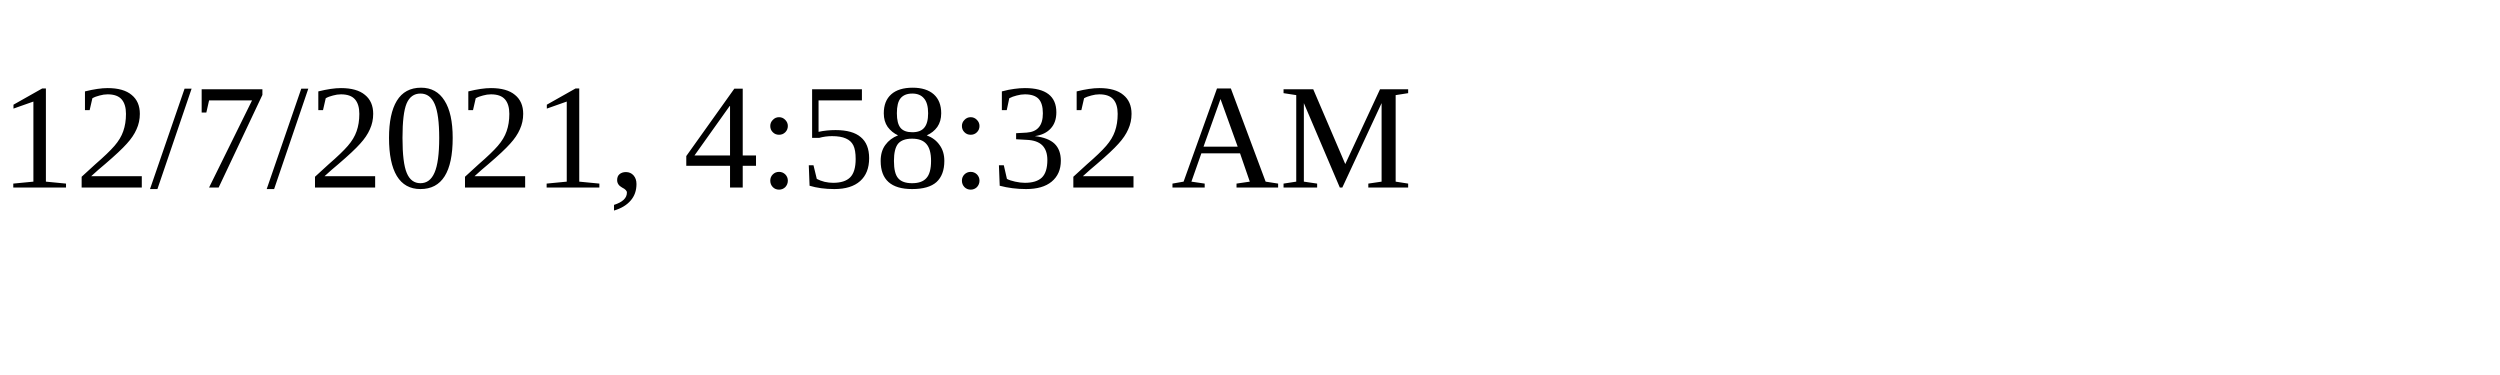
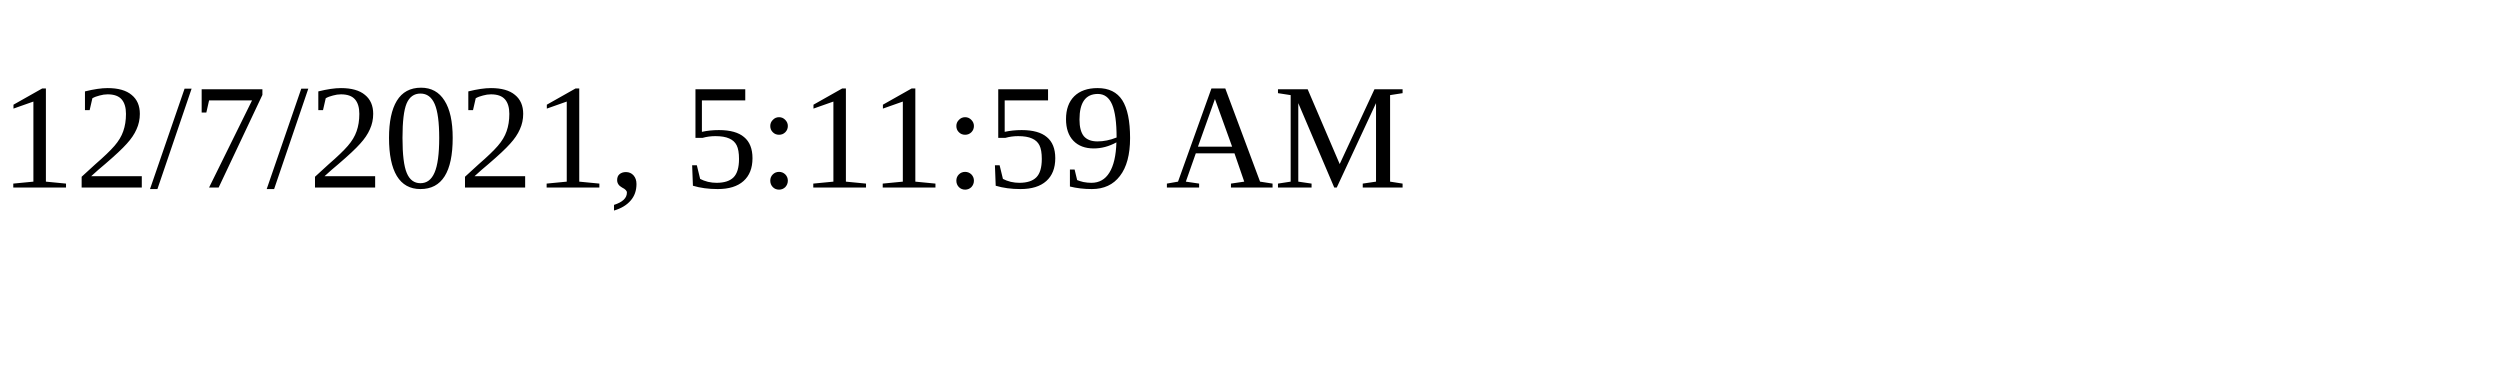
<svg xmlns="http://www.w3.org/2000/svg" height="30" width="200">
-   <text x="0" y="15">12/7/2021, 4:58:32 AM</text>
+   <text x="0" y="15">12/7/2021, 5:11:59 AM</text>
</svg>
